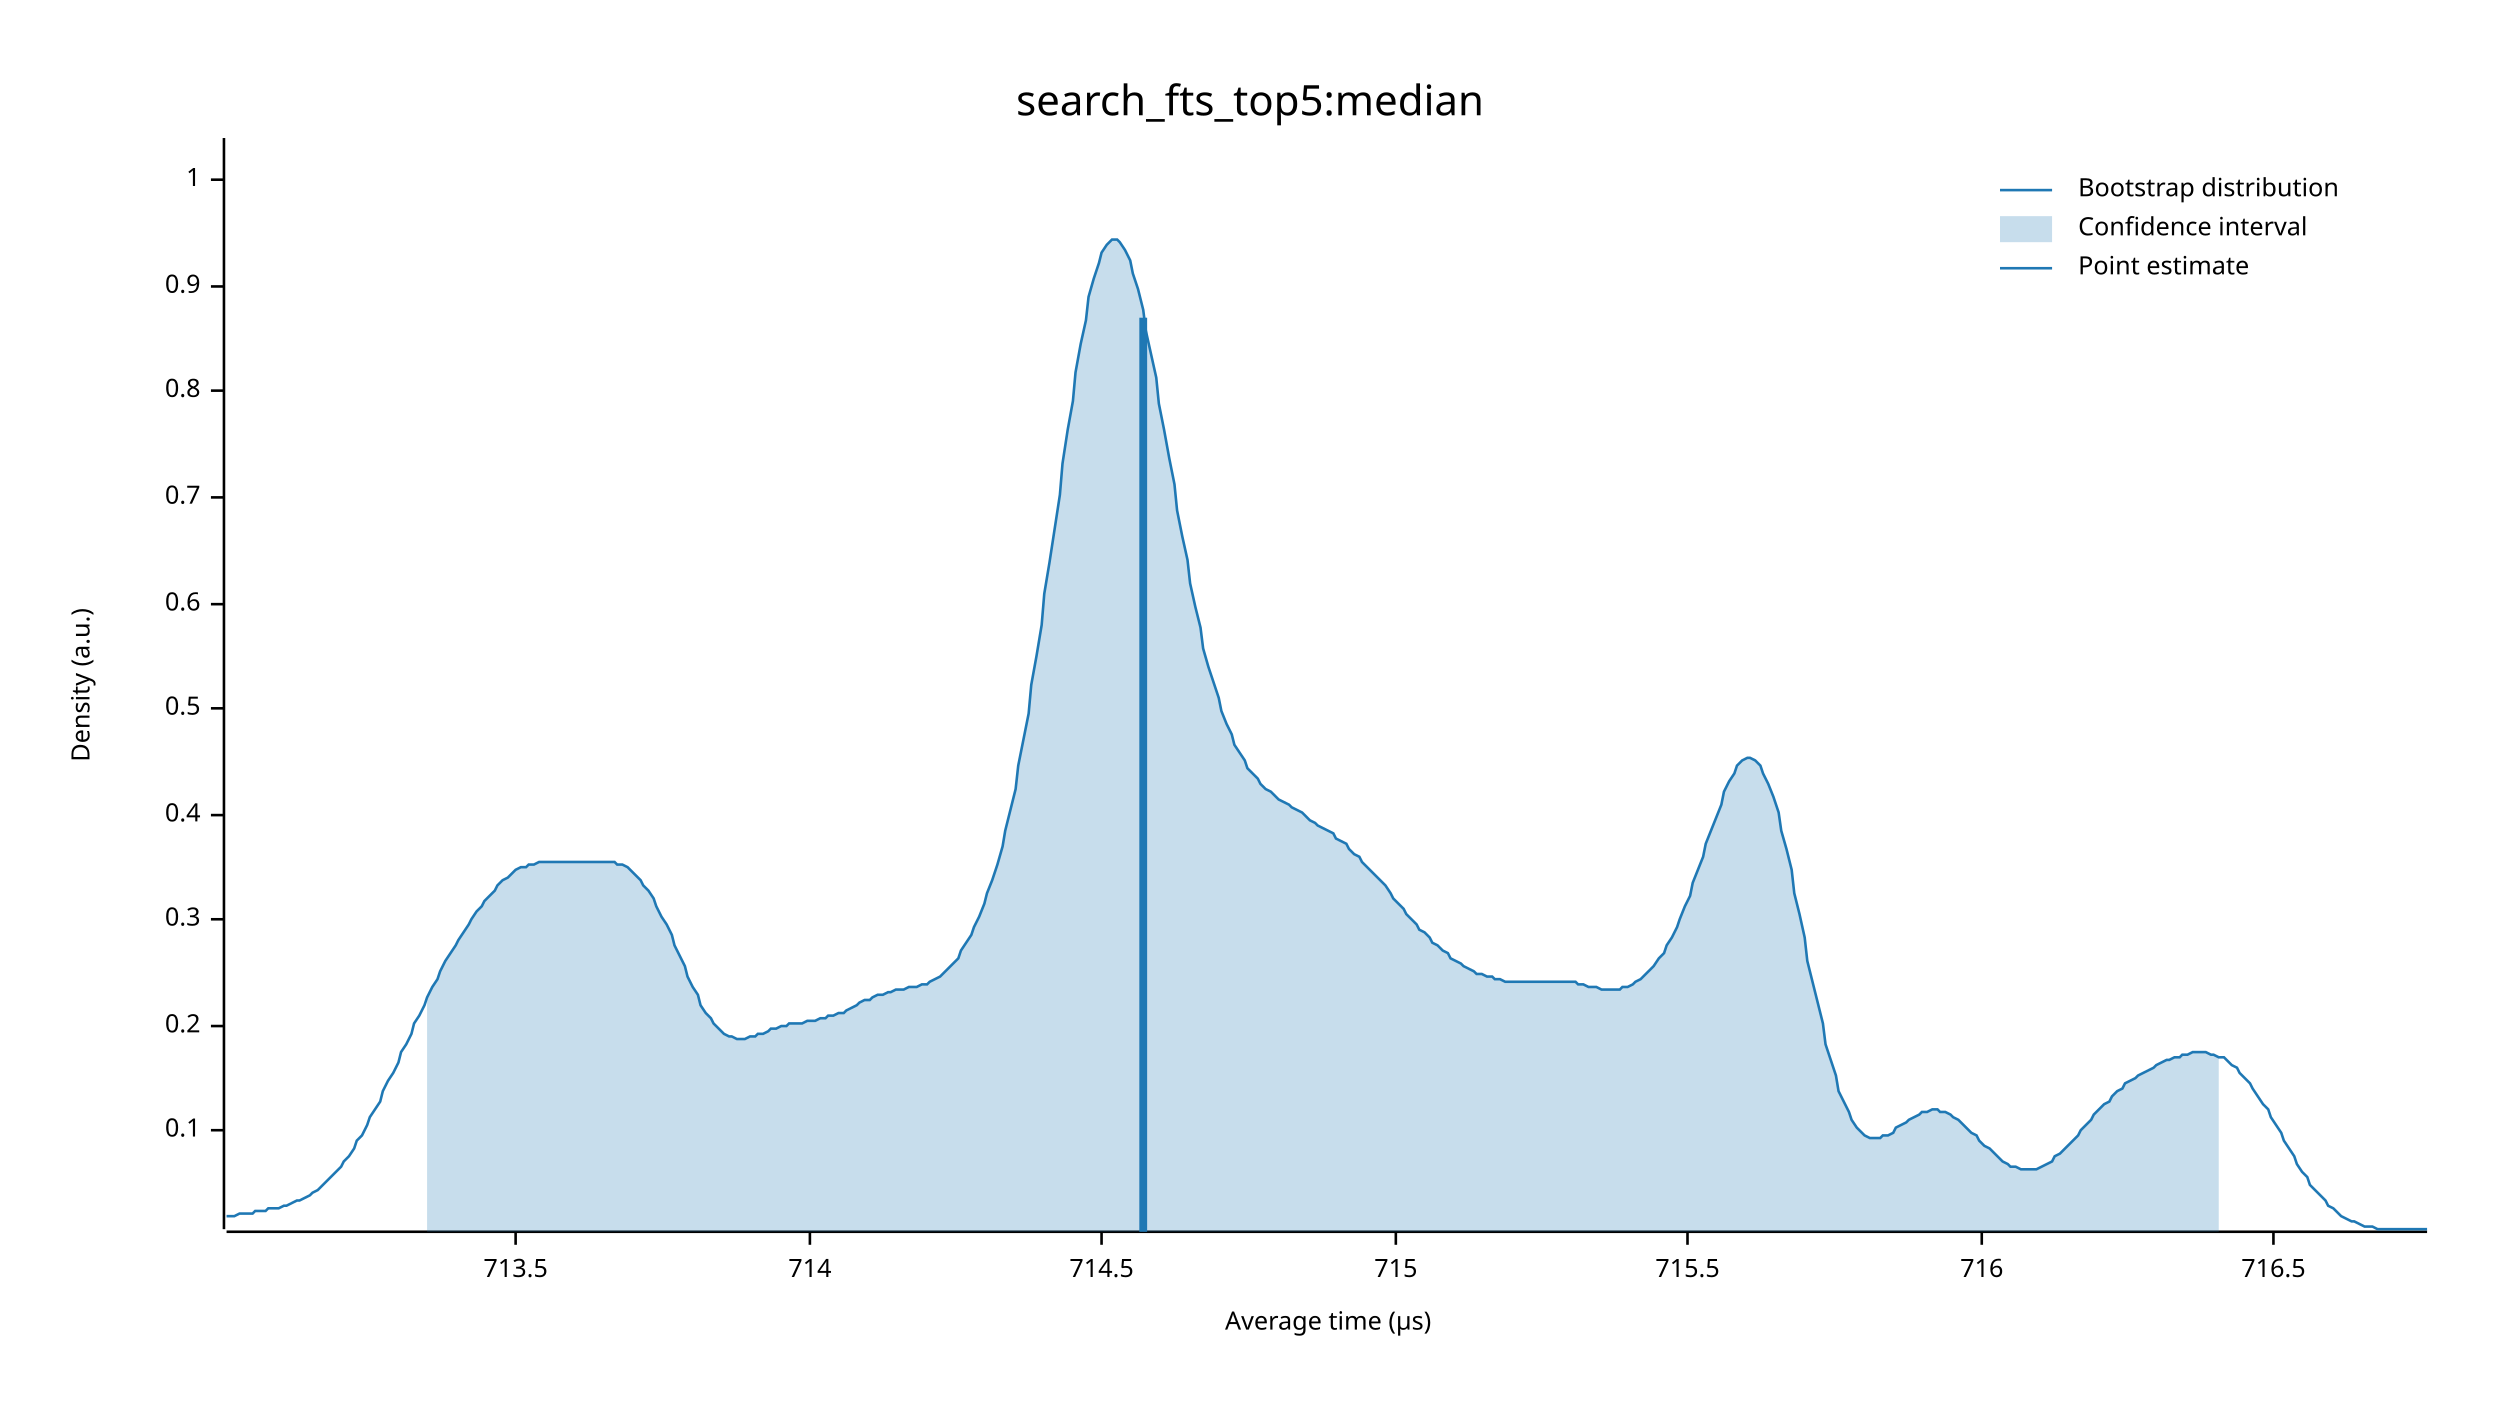
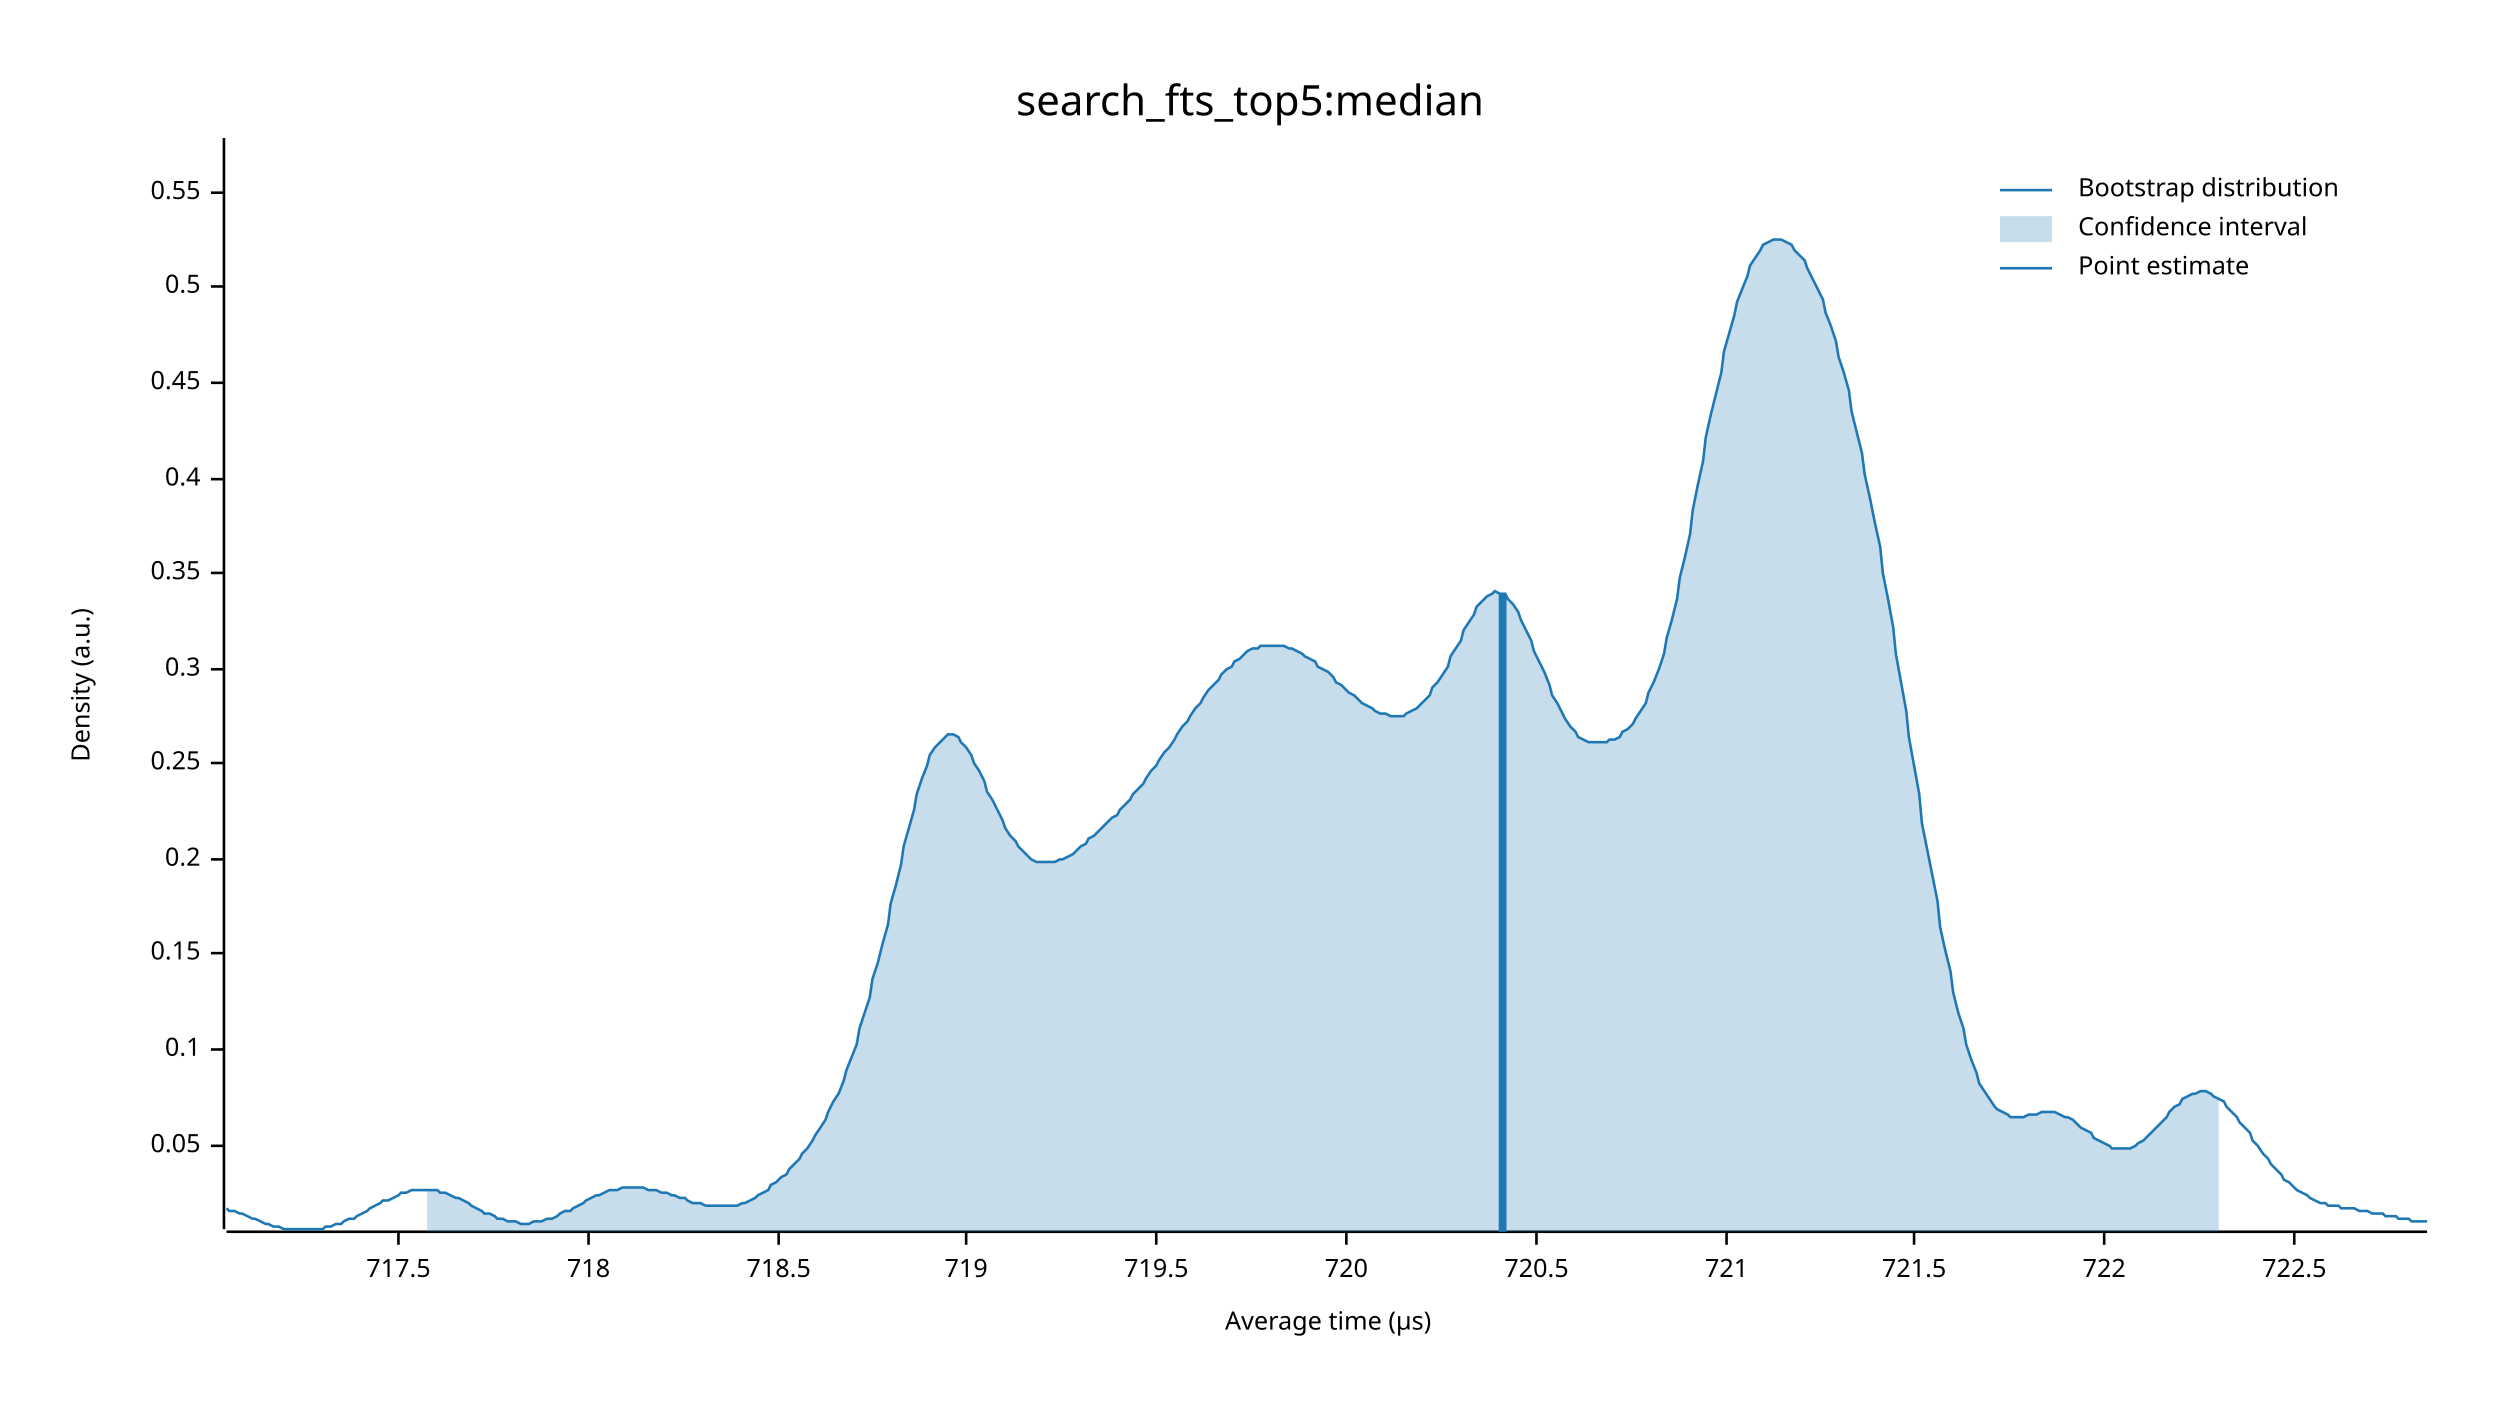
<svg xmlns="http://www.w3.org/2000/svg" width="960" height="540" viewBox="0 0 960 540">
  <text x="480" y="32" dy="0.76em" text-anchor="middle" font-family="sans-serif" font-size="16.129" opacity="1" fill="#000000">
search_fts_top5:median
</text>
  <text x="27" y="263" dy="0.76em" text-anchor="middle" font-family="sans-serif" font-size="9.677" opacity="1" fill="#000000" transform="rotate(270, 27, 263)">
Density (a.u.)
</text>
  <text x="510" y="513" dy="-0.5ex" text-anchor="middle" font-family="sans-serif" font-size="9.677" opacity="1" fill="#000000">
Average time (µs)
</text>
  <polyline fill="none" opacity="1" stroke="#000000" stroke-width="1" points="86,53 86,472 " />
-   <text x="77" y="434" dy="0.5ex" text-anchor="end" font-family="sans-serif" font-size="9.677" opacity="1" fill="#000000">
+   <text x="77" y="440" dy="0.5ex" text-anchor="end" font-family="sans-serif" font-size="9.677" opacity="1" fill="#000000">
+ 0.05
+ </text>
+   <polyline fill="none" opacity="1" stroke="#000000" stroke-width="1" points="81,440 86,440 " />
+   <text x="77" y="403" dy="0.5ex" text-anchor="end" font-family="sans-serif" font-size="9.677" opacity="1" fill="#000000">
0.1
</text>
-   <polyline fill="none" opacity="1" stroke="#000000" stroke-width="1" points="81,434 86,434 " />
-   <text x="77" y="394" dy="0.5ex" text-anchor="end" font-family="sans-serif" font-size="9.677" opacity="1" fill="#000000">
+   <polyline fill="none" opacity="1" stroke="#000000" stroke-width="1" points="81,403 86,403 " />
+   <text x="77" y="366" dy="0.5ex" text-anchor="end" font-family="sans-serif" font-size="9.677" opacity="1" fill="#000000">
+ 0.15
+ </text>
+   <polyline fill="none" opacity="1" stroke="#000000" stroke-width="1" points="81,366 86,366 " />
+   <text x="77" y="330" dy="0.5ex" text-anchor="end" font-family="sans-serif" font-size="9.677" opacity="1" fill="#000000">
0.2
</text>
-   <polyline fill="none" opacity="1" stroke="#000000" stroke-width="1" points="81,394 86,394 " />
-   <text x="77" y="353" dy="0.5ex" text-anchor="end" font-family="sans-serif" font-size="9.677" opacity="1" fill="#000000">
+   <polyline fill="none" opacity="1" stroke="#000000" stroke-width="1" points="81,330 86,330 " />
+   <text x="77" y="293" dy="0.5ex" text-anchor="end" font-family="sans-serif" font-size="9.677" opacity="1" fill="#000000">
+ 0.25
+ </text>
+   <polyline fill="none" opacity="1" stroke="#000000" stroke-width="1" points="81,293 86,293 " />
+   <text x="77" y="257" dy="0.5ex" text-anchor="end" font-family="sans-serif" font-size="9.677" opacity="1" fill="#000000">
0.3
</text>
-   <polyline fill="none" opacity="1" stroke="#000000" stroke-width="1" points="81,353 86,353 " />
-   <text x="77" y="313" dy="0.5ex" text-anchor="end" font-family="sans-serif" font-size="9.677" opacity="1" fill="#000000">
+   <polyline fill="none" opacity="1" stroke="#000000" stroke-width="1" points="81,257 86,257 " />
+   <text x="77" y="220" dy="0.5ex" text-anchor="end" font-family="sans-serif" font-size="9.677" opacity="1" fill="#000000">
+ 0.35
+ </text>
+   <polyline fill="none" opacity="1" stroke="#000000" stroke-width="1" points="81,220 86,220 " />
+   <text x="77" y="184" dy="0.5ex" text-anchor="end" font-family="sans-serif" font-size="9.677" opacity="1" fill="#000000">
0.4
</text>
-   <polyline fill="none" opacity="1" stroke="#000000" stroke-width="1" points="81,313 86,313 " />
-   <text x="77" y="272" dy="0.5ex" text-anchor="end" font-family="sans-serif" font-size="9.677" opacity="1" fill="#000000">
+   <polyline fill="none" opacity="1" stroke="#000000" stroke-width="1" points="81,184 86,184 " />
+   <text x="77" y="147" dy="0.5ex" text-anchor="end" font-family="sans-serif" font-size="9.677" opacity="1" fill="#000000">
+ 0.45
+ </text>
+   <polyline fill="none" opacity="1" stroke="#000000" stroke-width="1" points="81,147 86,147 " />
+   <text x="77" y="110" dy="0.5ex" text-anchor="end" font-family="sans-serif" font-size="9.677" opacity="1" fill="#000000">
0.5
</text>
-   <polyline fill="none" opacity="1" stroke="#000000" stroke-width="1" points="81,272 86,272 " />
-   <text x="77" y="232" dy="0.5ex" text-anchor="end" font-family="sans-serif" font-size="9.677" opacity="1" fill="#000000">
- 0.6
+   <polyline fill="none" opacity="1" stroke="#000000" stroke-width="1" points="81,110 86,110 " />
+   <text x="77" y="74" dy="0.5ex" text-anchor="end" font-family="sans-serif" font-size="9.677" opacity="1" fill="#000000">
+ 0.55
</text>
-   <polyline fill="none" opacity="1" stroke="#000000" stroke-width="1" points="81,232 86,232 " />
-   <text x="77" y="191" dy="0.5ex" text-anchor="end" font-family="sans-serif" font-size="9.677" opacity="1" fill="#000000">
- 0.7
+   <polyline fill="none" opacity="1" stroke="#000000" stroke-width="1" points="81,74 86,74 " />
+   <polyline fill="none" opacity="1" stroke="#000000" stroke-width="1" points="87,473 932,473 " />
+   <text x="153" y="483" dy="0.76em" text-anchor="middle" font-family="sans-serif" font-size="9.677" opacity="1" fill="#000000">
+ 717.5
</text>
-   <polyline fill="none" opacity="1" stroke="#000000" stroke-width="1" points="81,191 86,191 " />
-   <text x="77" y="150" dy="0.5ex" text-anchor="end" font-family="sans-serif" font-size="9.677" opacity="1" fill="#000000">
- 0.8
+   <polyline fill="none" opacity="1" stroke="#000000" stroke-width="1" points="153,473 153,478 " />
+   <text x="226" y="483" dy="0.76em" text-anchor="middle" font-family="sans-serif" font-size="9.677" opacity="1" fill="#000000">
+ 718
</text>
-   <polyline fill="none" opacity="1" stroke="#000000" stroke-width="1" points="81,150 86,150 " />
-   <text x="77" y="110" dy="0.5ex" text-anchor="end" font-family="sans-serif" font-size="9.677" opacity="1" fill="#000000">
- 0.9
+   <polyline fill="none" opacity="1" stroke="#000000" stroke-width="1" points="226,473 226,478 " />
+   <text x="299" y="483" dy="0.76em" text-anchor="middle" font-family="sans-serif" font-size="9.677" opacity="1" fill="#000000">
+ 718.5
</text>
-   <polyline fill="none" opacity="1" stroke="#000000" stroke-width="1" points="81,110 86,110 " />
-   <text x="77" y="69" dy="0.5ex" text-anchor="end" font-family="sans-serif" font-size="9.677" opacity="1" fill="#000000">
- 1
+   <polyline fill="none" opacity="1" stroke="#000000" stroke-width="1" points="299,473 299,478 " />
+   <text x="371" y="483" dy="0.76em" text-anchor="middle" font-family="sans-serif" font-size="9.677" opacity="1" fill="#000000">
+ 719
</text>
-   <polyline fill="none" opacity="1" stroke="#000000" stroke-width="1" points="81,69 86,69 " />
-   <polyline fill="none" opacity="1" stroke="#000000" stroke-width="1" points="87,473 932,473 " />
-   <text x="198" y="483" dy="0.76em" text-anchor="middle" font-family="sans-serif" font-size="9.677" opacity="1" fill="#000000">
- 713.5
+   <polyline fill="none" opacity="1" stroke="#000000" stroke-width="1" points="371,473 371,478 " />
+   <text x="444" y="483" dy="0.76em" text-anchor="middle" font-family="sans-serif" font-size="9.677" opacity="1" fill="#000000">
+ 719.5
</text>
-   <polyline fill="none" opacity="1" stroke="#000000" stroke-width="1" points="198,473 198,478 " />
-   <text x="311" y="483" dy="0.76em" text-anchor="middle" font-family="sans-serif" font-size="9.677" opacity="1" fill="#000000">
- 714
+   <polyline fill="none" opacity="1" stroke="#000000" stroke-width="1" points="444,473 444,478 " />
+   <text x="517" y="483" dy="0.76em" text-anchor="middle" font-family="sans-serif" font-size="9.677" opacity="1" fill="#000000">
+ 720
</text>
-   <polyline fill="none" opacity="1" stroke="#000000" stroke-width="1" points="311,473 311,478 " />
-   <text x="423" y="483" dy="0.76em" text-anchor="middle" font-family="sans-serif" font-size="9.677" opacity="1" fill="#000000">
- 714.5
+   <polyline fill="none" opacity="1" stroke="#000000" stroke-width="1" points="517,473 517,478 " />
+   <text x="590" y="483" dy="0.76em" text-anchor="middle" font-family="sans-serif" font-size="9.677" opacity="1" fill="#000000">
+ 720.5
</text>
-   <polyline fill="none" opacity="1" stroke="#000000" stroke-width="1" points="423,473 423,478 " />
-   <text x="536" y="483" dy="0.76em" text-anchor="middle" font-family="sans-serif" font-size="9.677" opacity="1" fill="#000000">
- 715
+   <polyline fill="none" opacity="1" stroke="#000000" stroke-width="1" points="590,473 590,478 " />
+   <text x="663" y="483" dy="0.76em" text-anchor="middle" font-family="sans-serif" font-size="9.677" opacity="1" fill="#000000">
+ 721
</text>
-   <polyline fill="none" opacity="1" stroke="#000000" stroke-width="1" points="536,473 536,478 " />
-   <text x="648" y="483" dy="0.76em" text-anchor="middle" font-family="sans-serif" font-size="9.677" opacity="1" fill="#000000">
- 715.5
+   <polyline fill="none" opacity="1" stroke="#000000" stroke-width="1" points="663,473 663,478 " />
+   <text x="735" y="483" dy="0.76em" text-anchor="middle" font-family="sans-serif" font-size="9.677" opacity="1" fill="#000000">
+ 721.5
</text>
-   <polyline fill="none" opacity="1" stroke="#000000" stroke-width="1" points="648,473 648,478 " />
-   <text x="761" y="483" dy="0.76em" text-anchor="middle" font-family="sans-serif" font-size="9.677" opacity="1" fill="#000000">
- 716
+   <polyline fill="none" opacity="1" stroke="#000000" stroke-width="1" points="735,473 735,478 " />
+   <text x="808" y="483" dy="0.76em" text-anchor="middle" font-family="sans-serif" font-size="9.677" opacity="1" fill="#000000">
+ 722
</text>
-   <polyline fill="none" opacity="1" stroke="#000000" stroke-width="1" points="761,473 761,478 " />
-   <text x="873" y="483" dy="0.76em" text-anchor="middle" font-family="sans-serif" font-size="9.677" opacity="1" fill="#000000">
- 716.5
+   <polyline fill="none" opacity="1" stroke="#000000" stroke-width="1" points="808,473 808,478 " />
+   <text x="881" y="483" dy="0.76em" text-anchor="middle" font-family="sans-serif" font-size="9.677" opacity="1" fill="#000000">
+ 722.5
</text>
-   <polyline fill="none" opacity="1" stroke="#000000" stroke-width="1" points="873,473 873,478 " />
-   <polyline fill="none" opacity="1" stroke="#1F78B4" stroke-width="1" points="87,467 88,467 90,467 92,466 93,466 95,466 97,466 98,465 100,465 102,465 103,464 105,464 107,464 109,463 110,463 112,462 114,461 115,461 117,460 119,459 120,458 122,457 124,455 125,454 127,452 129,450 131,448 132,446 134,444 136,441 137,438 139,436 141,432 142,429 144,426 146,423 147,419 149,415 151,412 153,408 154,404 156,401 158,397 159,393 161,390 163,386 164,383 166,379 168,376 169,373 171,369 173,366 175,363 176,361 178,358 180,355 181,353 183,350 185,348 186,346 188,344 190,342 191,340 193,338 195,337 197,335 198,334 200,333 202,333 203,332 205,332 207,331 208,331 210,331 212,331 214,331 215,331 217,331 219,331 220,331 222,331 224,331 225,331 227,331 229,331 230,331 232,331 234,331 236,331 237,332 239,332 241,333 242,334 244,336 246,338 247,340 249,342 251,345 252,348 254,352 256,355 258,359 259,363 261,367 263,371 264,375 266,379 268,382 269,386 271,389 273,391 274,393 276,395 278,397 280,398 281,398 283,399 285,399 286,399 288,398 290,398 291,397 293,397 295,396 296,395 298,395 300,394 302,394 303,393 305,393 307,393 308,393 310,392 312,392 313,392 315,391 317,391 318,390 320,390 322,389 324,389 325,388 327,387 329,386 330,385 332,384 334,384 335,383 337,382 339,382 341,381 342,381 344,380 346,380 347,380 349,379 351,379 352,379 354,378 356,378 357,377 359,376 361,375 363,373 364,372 366,370 368,368 369,365 371,362 373,359 374,356 376,352 378,347 379,343 381,338 383,332 385,325 386,319 388,311 390,303 391,294 393,284 395,274 396,263 398,252 400,240 401,228 403,216 405,203 407,190 408,178 410,165 412,154 413,143 415,132 417,123 418,114 420,107 422,101 423,97 425,94 427,92 429,92 430,93 432,96 434,100 435,105 437,111 439,119 440,127 442,136 444,145 445,155 447,165 449,176 451,186 452,196 454,206 456,215 457,224 459,233 461,241 462,249 464,256 466,262 468,268 469,273 471,278 473,282 474,286 476,289 478,292 479,295 481,297 483,299 484,301 486,303 488,304 490,306 491,307 493,308 495,309 496,310 498,311 500,312 501,313 503,315 505,316 506,317 508,318 510,319 512,320 513,322 515,323 517,324 518,326 520,328 522,329 523,331 525,333 527,335 528,336 530,338 532,340 534,343 535,345 537,347 539,349 540,351 542,353 544,355 545,357 547,358 549,360 550,362 552,363 554,365 556,366 557,368 559,369 561,370 562,371 564,372 566,373 567,374 569,374 571,375 573,375 574,376 576,376 578,377 579,377 581,377 583,377 584,377 586,377 588,377 589,377 591,377 593,377 595,377 596,377 598,377 600,377 601,377 603,377 605,377 606,378 608,378 610,379 611,379 613,379 615,380 617,380 618,380 620,380 622,380 623,379 625,379 627,378 628,377 630,376 632,374 633,373 635,371 637,368 639,366 640,363 642,360 644,356 645,353 647,348 649,344 650,339 652,334 654,329 655,324 657,319 659,314 661,309 662,304 664,300 666,297 667,294 669,292 671,291 672,291 674,292 676,294 677,297 679,301 681,306 683,312 684,319 686,326 688,334 689,343 691,351 693,360 694,369 696,377 698,385 700,393 701,401 703,407 705,413 706,419 708,423 710,427 711,430 713,433 715,435 716,436 718,437 720,437 722,437 723,436 725,436 727,435 728,433 730,432 732,431 733,430 735,429 737,428 738,427 740,427 742,426 744,426 745,427 747,427 749,428 750,429 752,430 754,432 755,433 757,435 759,436 760,438 762,440 764,441 766,443 767,444 769,446 771,447 772,448 774,448 776,449 777,449 779,449 781,449 782,449 784,448 786,447 788,446 789,444 791,443 793,441 794,440 796,438 798,436 799,434 801,432 803,430 804,428 806,426 808,424 810,423 811,421 813,419 815,418 816,416 818,415 820,414 821,413 823,412 825,411 827,410 828,409 830,408 832,407 833,407 835,406 837,406 838,405 840,405 842,404 843,404 845,404 847,404 849,405 850,405 852,406 854,406 855,407 857,409 859,410 860,412 862,414 864,416 865,418 867,421 869,424 871,426 872,429 874,432 876,435 877,438 879,441 881,444 882,447 884,450 886,452 887,455 889,457 891,459 893,461 894,463 896,464 898,466 899,467 901,468 903,469 904,469 906,470 908,471 909,471 911,471 913,472 915,472 916,472 918,472 920,472 921,472 923,472 925,472 926,472 928,472 930,472 932,472 " />
-   <polygon opacity="0.25" fill="#1F78B4" points="164,383 166,379 168,376 169,373 171,369 173,366 175,363 176,361 178,358 180,355 181,353 183,350 185,348 186,346 188,344 190,342 191,340 193,338 195,337 197,335 198,334 200,333 202,333 203,332 205,332 207,331 208,331 210,331 212,331 214,331 215,331 217,331 219,331 220,331 222,331 224,331 225,331 227,331 229,331 230,331 232,331 234,331 236,331 237,332 239,332 241,333 242,334 244,336 246,338 247,340 249,342 251,345 252,348 254,352 256,355 258,359 259,363 261,367 263,371 264,375 266,379 268,382 269,386 271,389 273,391 274,393 276,395 278,397 280,398 281,398 283,399 285,399 286,399 288,398 290,398 291,397 293,397 295,396 296,395 298,395 300,394 302,394 303,393 305,393 307,393 308,393 310,392 312,392 313,392 315,391 317,391 318,390 320,390 322,389 324,389 325,388 327,387 329,386 330,385 332,384 334,384 335,383 337,382 339,382 341,381 342,381 344,380 346,380 347,380 349,379 351,379 352,379 354,378 356,378 357,377 359,376 361,375 363,373 364,372 366,370 368,368 369,365 371,362 373,359 374,356 376,352 378,347 379,343 381,338 383,332 385,325 386,319 388,311 390,303 391,294 393,284 395,274 396,263 398,252 400,240 401,228 403,216 405,203 407,190 408,178 410,165 412,154 413,143 415,132 417,123 418,114 420,107 422,101 423,97 425,94 427,92 429,92 430,93 432,96 434,100 435,105 437,111 439,119 440,127 442,136 444,145 445,155 447,165 449,176 451,186 452,196 454,206 456,215 457,224 459,233 461,241 462,249 464,256 466,262 468,268 469,273 471,278 473,282 474,286 476,289 478,292 479,295 481,297 483,299 484,301 486,303 488,304 490,306 491,307 493,308 495,309 496,310 498,311 500,312 501,313 503,315 505,316 506,317 508,318 510,319 512,320 513,322 515,323 517,324 518,326 520,328 522,329 523,331 525,333 527,335 528,336 530,338 532,340 534,343 535,345 537,347 539,349 540,351 542,353 544,355 545,357 547,358 549,360 550,362 552,363 554,365 556,366 557,368 559,369 561,370 562,371 564,372 566,373 567,374 569,374 571,375 573,375 574,376 576,376 578,377 579,377 581,377 583,377 584,377 586,377 588,377 589,377 591,377 593,377 595,377 596,377 598,377 600,377 601,377 603,377 605,377 606,378 608,378 610,379 611,379 613,379 615,380 617,380 618,380 620,380 622,380 623,379 625,379 627,378 628,377 630,376 632,374 633,373 635,371 637,368 639,366 640,363 642,360 644,356 645,353 647,348 649,344 650,339 652,334 654,329 655,324 657,319 659,314 661,309 662,304 664,300 666,297 667,294 669,292 671,291 672,291 674,292 676,294 677,297 679,301 681,306 683,312 684,319 686,326 688,334 689,343 691,351 693,360 694,369 696,377 698,385 700,393 701,401 703,407 705,413 706,419 708,423 710,427 711,430 713,433 715,435 716,436 718,437 720,437 722,437 723,436 725,436 727,435 728,433 730,432 732,431 733,430 735,429 737,428 738,427 740,427 742,426 744,426 745,427 747,427 749,428 750,429 752,430 754,432 755,433 757,435 759,436 760,438 762,440 764,441 766,443 767,444 769,446 771,447 772,448 774,448 776,449 777,449 779,449 781,449 782,449 784,448 786,447 788,446 789,444 791,443 793,441 794,440 796,438 798,436 799,434 801,432 803,430 804,428 806,426 808,424 810,423 811,421 813,419 815,418 816,416 818,415 820,414 821,413 823,412 825,411 827,410 828,409 830,408 832,407 833,407 835,406 837,406 838,405 840,405 842,404 843,404 845,404 847,404 849,405 850,405 852,406 852,473 164,473 " />
-   <polyline fill="none" opacity="1" stroke="#1F78B4" stroke-width="3" points="439,473 439,122 " />
+   <polyline fill="none" opacity="1" stroke="#000000" stroke-width="1" points="881,473 881,478 " />
+   <polyline fill="none" opacity="1" stroke="#1F78B4" stroke-width="1" points="87,464 88,465 90,465 92,466 93,466 95,467 97,468 98,468 100,469 102,470 103,470 105,471 107,471 109,472 110,472 112,472 114,472 115,472 117,472 119,472 120,472 122,472 124,472 125,471 127,471 129,470 131,470 132,469 134,468 136,468 137,467 139,466 141,465 142,464 144,463 146,462 147,461 149,461 151,460 153,459 154,458 156,458 158,457 159,457 161,457 163,457 164,457 166,457 168,457 169,458 171,458 173,459 175,460 176,460 178,461 180,462 181,463 183,464 185,465 186,466 188,466 190,467 191,468 193,468 195,469 197,469 198,469 200,470 202,470 203,470 205,469 207,469 208,469 210,468 212,468 214,467 215,466 217,465 219,465 220,464 222,463 224,462 225,461 227,460 229,459 230,459 232,458 234,457 236,457 237,457 239,456 241,456 242,456 244,456 246,456 247,456 249,457 251,457 252,457 254,458 256,458 258,459 259,459 261,460 263,460 264,461 266,462 268,462 269,462 271,463 273,463 274,463 276,463 278,463 280,463 281,463 283,463 285,462 286,462 288,461 290,460 291,459 293,458 295,457 296,455 298,454 300,452 302,451 303,449 305,447 307,445 308,443 310,441 312,438 313,436 315,433 317,430 318,427 320,423 322,420 324,415 325,411 327,406 329,401 330,395 332,389 334,383 335,376 337,370 339,362 341,355 342,347 344,340 346,332 347,325 349,318 351,311 352,305 354,299 356,294 357,290 359,287 361,285 363,283 364,282 366,282 368,283 369,285 371,287 373,290 374,293 376,296 378,300 379,304 381,307 383,311 385,315 386,318 388,321 390,323 391,325 393,327 395,329 396,330 398,331 400,331 401,331 403,331 405,331 407,330 408,330 410,329 412,328 413,327 415,325 417,324 418,322 420,321 422,319 423,318 425,316 427,314 429,313 430,311 432,309 434,307 435,305 437,303 439,301 440,299 442,296 444,294 445,292 447,289 449,287 451,284 452,282 454,279 456,277 457,275 459,272 461,270 462,268 464,265 466,263 468,261 469,259 471,257 473,256 474,254 476,253 478,251 479,250 481,249 483,249 484,248 486,248 488,248 490,248 491,248 493,248 495,249 496,249 498,250 500,251 501,252 503,253 505,254 506,256 508,257 510,258 512,260 513,262 515,263 517,265 518,266 520,267 522,269 523,270 525,271 527,272 528,273 530,274 532,274 534,275 535,275 537,275 539,275 540,274 542,273 544,272 545,271 547,269 549,267 550,264 552,262 554,259 556,256 557,252 559,249 561,246 562,242 564,239 566,236 567,233 569,231 571,229 573,228 574,227 576,228 578,228 579,230 581,232 583,235 584,238 586,242 588,246 589,250 591,254 593,258 595,263 596,267 598,270 600,274 601,276 603,279 605,281 606,283 608,284 610,285 611,285 613,285 615,285 617,285 618,284 620,284 622,283 623,281 625,280 627,278 628,276 630,273 632,270 633,266 635,262 637,257 639,251 640,245 642,238 644,230 645,222 647,214 649,205 650,196 652,186 654,177 655,168 657,159 659,151 661,143 662,135 664,128 666,121 667,116 669,111 671,106 672,102 674,99 676,96 677,94 679,93 681,92 683,92 684,92 686,93 688,94 689,96 691,98 693,100 694,103 696,107 698,111 700,115 701,120 703,125 705,131 706,137 708,143 710,150 711,158 713,166 715,174 716,182 718,191 720,201 722,210 723,220 725,230 727,241 728,251 730,262 732,273 733,283 735,294 737,305 738,316 740,326 742,336 744,346 745,356 747,365 749,373 750,381 752,389 754,395 755,401 757,407 759,412 760,416 762,419 764,422 766,425 767,426 769,427 771,428 772,429 774,429 776,429 777,429 779,428 781,428 782,428 784,427 786,427 788,427 789,427 791,428 793,429 794,429 796,430 798,432 799,433 801,434 803,435 804,437 806,438 808,439 810,440 811,441 813,441 815,441 816,441 818,441 820,440 821,439 823,438 825,436 827,434 828,433 830,431 832,429 833,427 835,425 837,424 838,422 840,421 842,420 843,420 845,419 847,419 849,420 850,421 852,422 854,423 855,425 857,427 859,429 860,431 862,433 864,435 865,438 867,440 869,443 871,445 872,447 874,449 876,451 877,453 879,454 881,456 882,457 884,458 886,459 887,460 889,461 891,462 893,462 894,463 896,463 898,463 899,464 901,464 903,464 904,464 906,465 908,465 909,465 911,466 913,466 915,466 916,467 918,467 920,467 921,468 923,468 925,468 926,469 928,469 930,469 932,469 " />
+   <polygon opacity="0.25" fill="#1F78B4" points="164,457 166,457 168,457 169,458 171,458 173,459 175,460 176,460 178,461 180,462 181,463 183,464 185,465 186,466 188,466 190,467 191,468 193,468 195,469 197,469 198,469 200,470 202,470 203,470 205,469 207,469 208,469 210,468 212,468 214,467 215,466 217,465 219,465 220,464 222,463 224,462 225,461 227,460 229,459 230,459 232,458 234,457 236,457 237,457 239,456 241,456 242,456 244,456 246,456 247,456 249,457 251,457 252,457 254,458 256,458 258,459 259,459 261,460 263,460 264,461 266,462 268,462 269,462 271,463 273,463 274,463 276,463 278,463 280,463 281,463 283,463 285,462 286,462 288,461 290,460 291,459 293,458 295,457 296,455 298,454 300,452 302,451 303,449 305,447 307,445 308,443 310,441 312,438 313,436 315,433 317,430 318,427 320,423 322,420 324,415 325,411 327,406 329,401 330,395 332,389 334,383 335,376 337,370 339,362 341,355 342,347 344,340 346,332 347,325 349,318 351,311 352,305 354,299 356,294 357,290 359,287 361,285 363,283 364,282 366,282 368,283 369,285 371,287 373,290 374,293 376,296 378,300 379,304 381,307 383,311 385,315 386,318 388,321 390,323 391,325 393,327 395,329 396,330 398,331 400,331 401,331 403,331 405,331 407,330 408,330 410,329 412,328 413,327 415,325 417,324 418,322 420,321 422,319 423,318 425,316 427,314 429,313 430,311 432,309 434,307 435,305 437,303 439,301 440,299 442,296 444,294 445,292 447,289 449,287 451,284 452,282 454,279 456,277 457,275 459,272 461,270 462,268 464,265 466,263 468,261 469,259 471,257 473,256 474,254 476,253 478,251 479,250 481,249 483,249 484,248 486,248 488,248 490,248 491,248 493,248 495,249 496,249 498,250 500,251 501,252 503,253 505,254 506,256 508,257 510,258 512,260 513,262 515,263 517,265 518,266 520,267 522,269 523,270 525,271 527,272 528,273 530,274 532,274 534,275 535,275 537,275 539,275 540,274 542,273 544,272 545,271 547,269 549,267 550,264 552,262 554,259 556,256 557,252 559,249 561,246 562,242 564,239 566,236 567,233 569,231 571,229 573,228 574,227 576,228 578,228 579,230 581,232 583,235 584,238 586,242 588,246 589,250 591,254 593,258 595,263 596,267 598,270 600,274 601,276 603,279 605,281 606,283 608,284 610,285 611,285 613,285 615,285 617,285 618,284 620,284 622,283 623,281 625,280 627,278 628,276 630,273 632,270 633,266 635,262 637,257 639,251 640,245 642,238 644,230 645,222 647,214 649,205 650,196 652,186 654,177 655,168 657,159 659,151 661,143 662,135 664,128 666,121 667,116 669,111 671,106 672,102 674,99 676,96 677,94 679,93 681,92 683,92 684,92 686,93 688,94 689,96 691,98 693,100 694,103 696,107 698,111 700,115 701,120 703,125 705,131 706,137 708,143 710,150 711,158 713,166 715,174 716,182 718,191 720,201 722,210 723,220 725,230 727,241 728,251 730,262 732,273 733,283 735,294 737,305 738,316 740,326 742,336 744,346 745,356 747,365 749,373 750,381 752,389 754,395 755,401 757,407 759,412 760,416 762,419 764,422 766,425 767,426 769,427 771,428 772,429 774,429 776,429 777,429 779,428 781,428 782,428 784,427 786,427 788,427 789,427 791,428 793,429 794,429 796,430 798,432 799,433 801,434 803,435 804,437 806,438 808,439 810,440 811,441 813,441 815,441 816,441 818,441 820,440 821,439 823,438 825,436 827,434 828,433 830,431 832,429 833,427 835,425 837,424 838,422 840,421 842,420 843,420 845,419 847,419 849,420 850,421 852,422 852,473 164,473 " />
+   <polyline fill="none" opacity="1" stroke="#1F78B4" stroke-width="3" points="577,473 577,228 " />
  <text x="798" y="68" dy="0.76em" text-anchor="start" font-family="sans-serif" font-size="9.677" opacity="1" fill="#000000">
Bootstrap distribution
</text>
  <text x="798" y="83" dy="0.76em" text-anchor="start" font-family="sans-serif" font-size="9.677" opacity="1" fill="#000000">
Confidence interval
</text>
  <text x="798" y="98" dy="0.76em" text-anchor="start" font-family="sans-serif" font-size="9.677" opacity="1" fill="#000000">
Point estimate
</text>
  <polyline fill="none" opacity="1" stroke="#1F78B4" stroke-width="1" points="768,73 788,73 " />
  <rect x="768" y="83" width="20" height="10" opacity="0.25" fill="#1F78B4" stroke="none" />
  <polyline fill="none" opacity="1" stroke="#1F78B4" stroke-width="1" points="768,103 788,103 " />
</svg>
